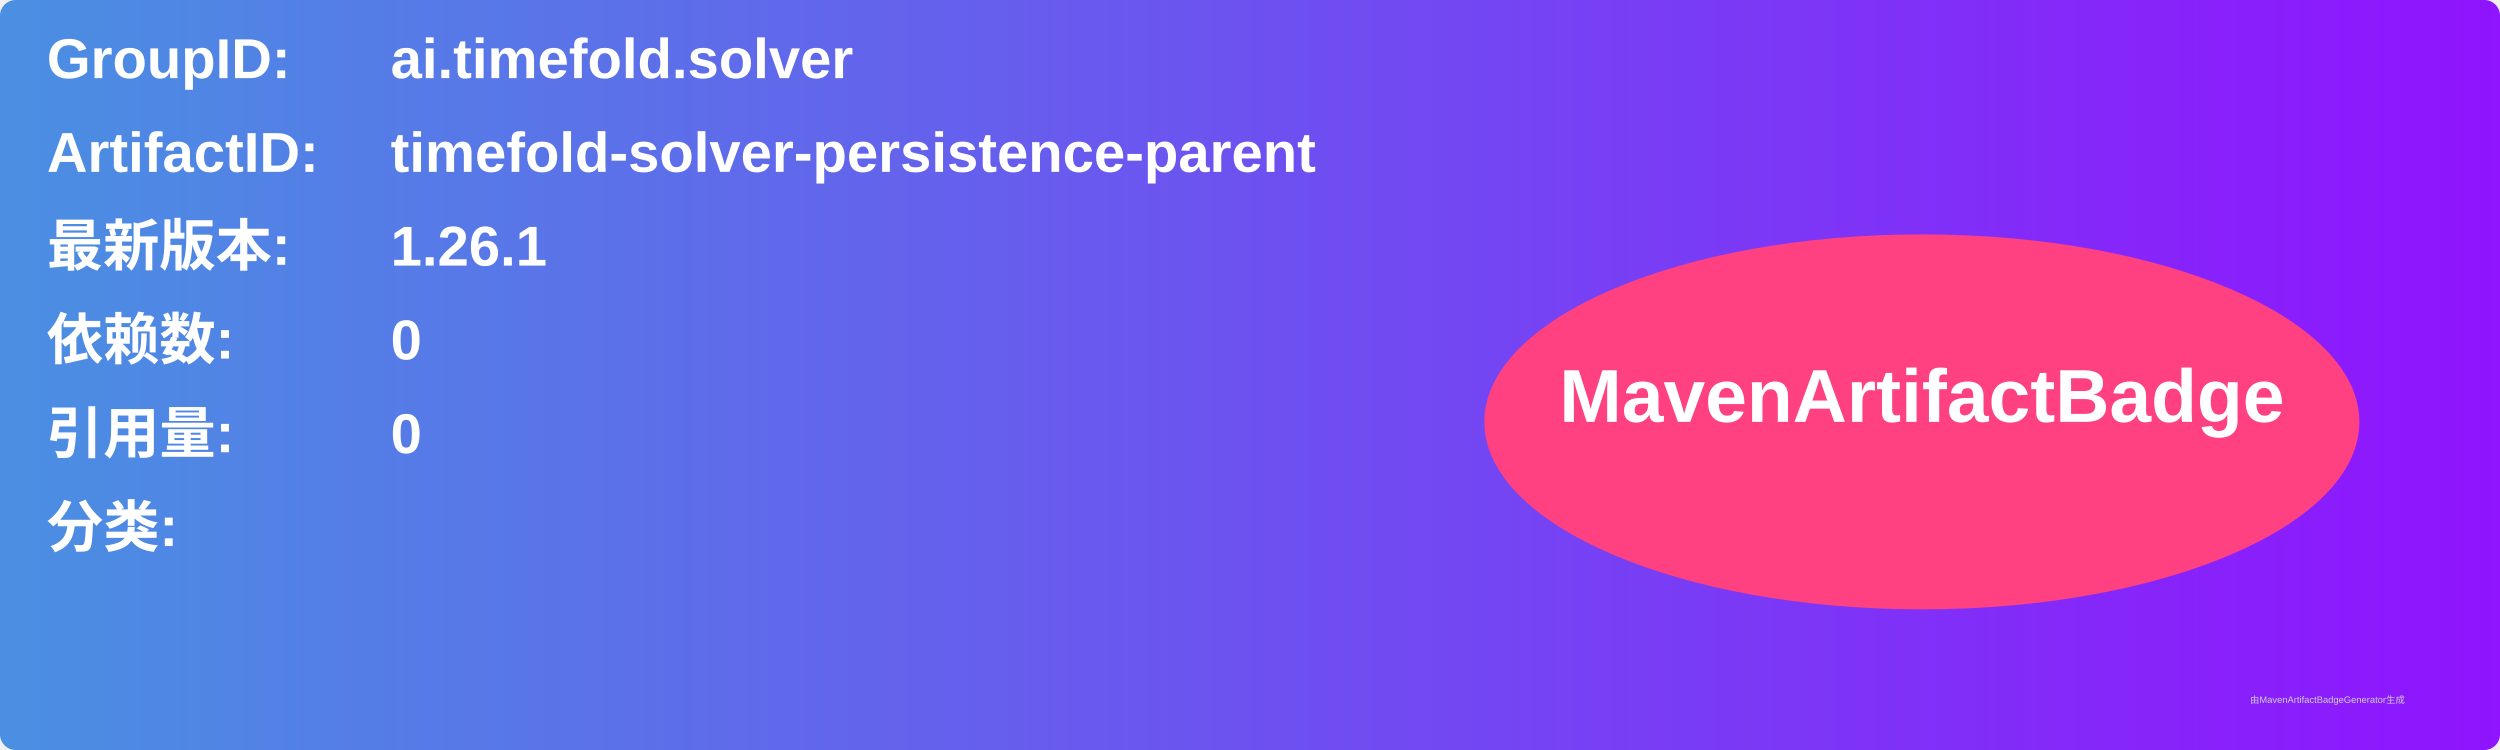
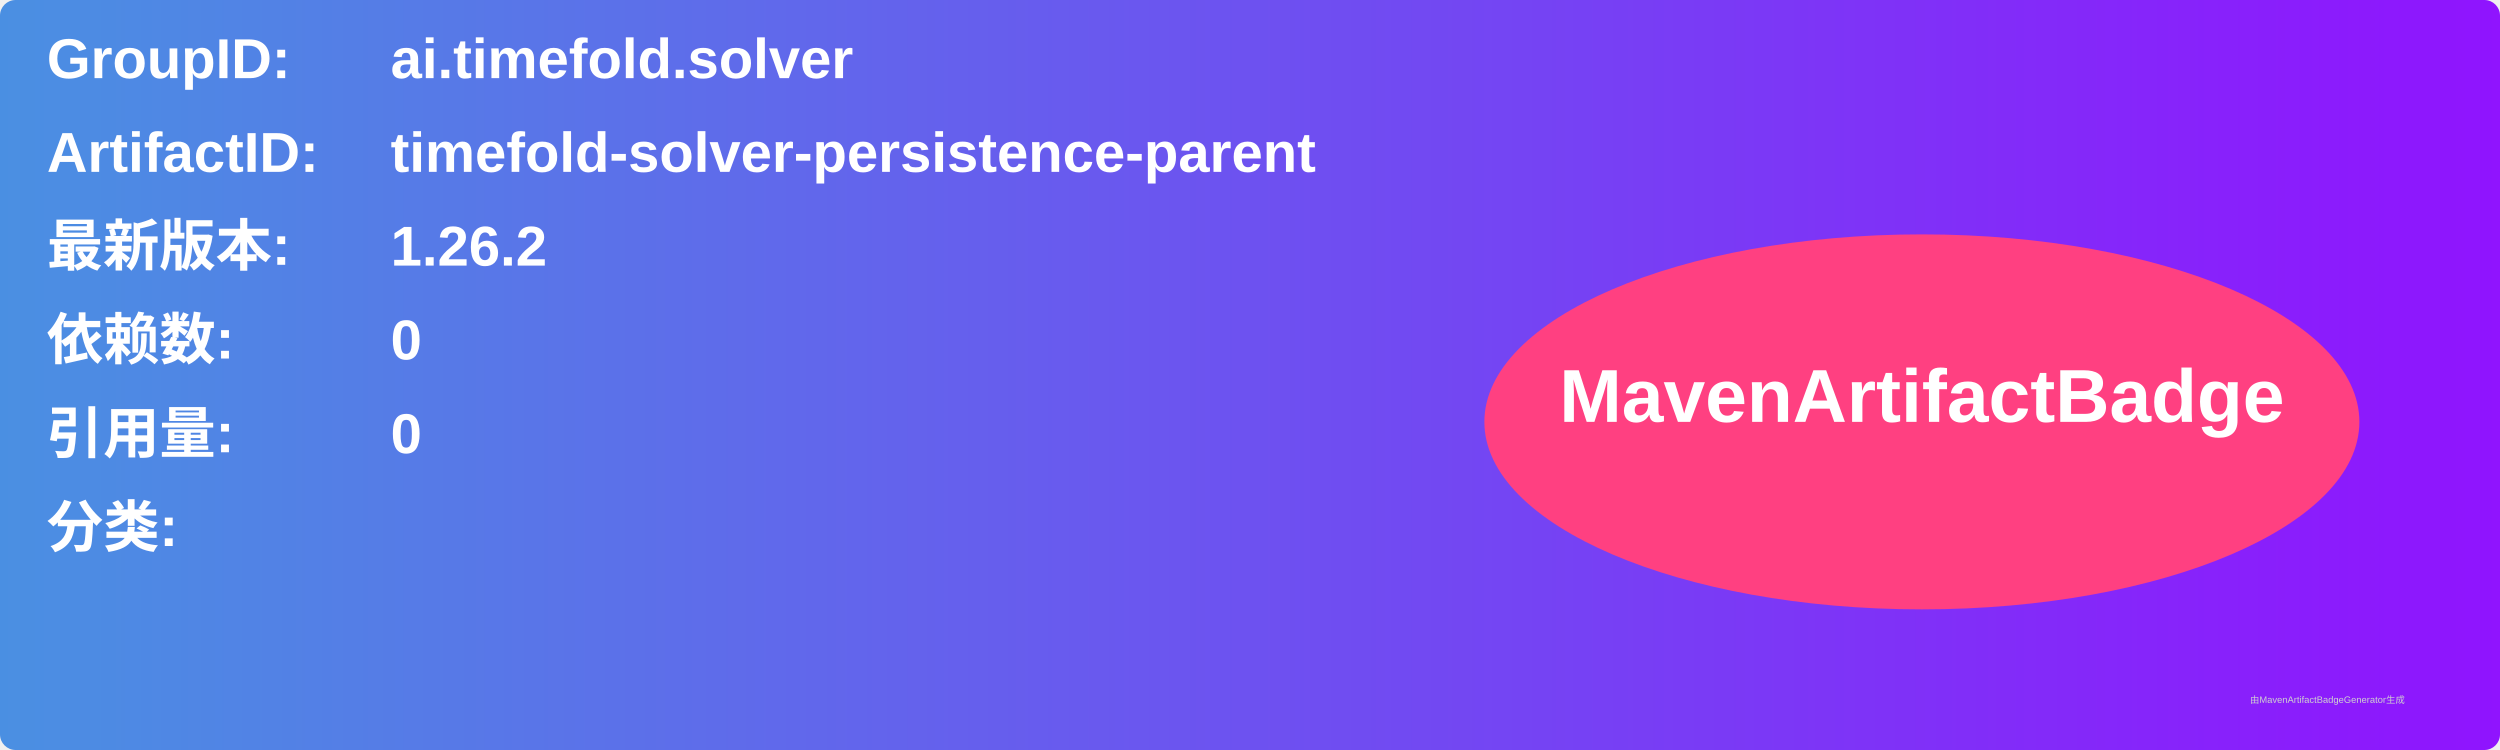
<svg xmlns="http://www.w3.org/2000/svg" width="800" height="240" viewBox="0 0 800 240">
  <linearGradient id="grad" x1="0%" y1="0%" x2="100%" y2="0%">
    <stop offset="0%" stop-color="#4a90e2" />
    <stop offset="100%" stop-color="#9013fe" />
  </linearGradient>
  <rect width="100%" height="100%" rx="5" ry="5" fill="url(#grad)" />
  <g transform="translate(15, 15)">
    <text x="0" y="10" font-family="Arial" font-size="18" fill="white" font-weight="bold" width="260">GroupID:</text>
    <text x="110" y="10" font-family="Arial" font-size="18" fill="white" font-weight="bold" width="460">ai.timefold.solver</text>
    <text x="0" y="40" font-family="Arial" font-size="18" fill="white" font-weight="bold" width="260">ArtifactID:</text>
    <text x="110" y="40" font-family="Arial" font-size="18" fill="white" font-weight="bold" width="460">timefold-solver-persistence-parent</text>
    <text x="0" y="70" font-family="Arial" font-size="18" fill="white" font-weight="bold">最新版本:</text>
    <text x="110" y="70" font-family="Arial" font-size="18" fill="white" font-weight="bold">
-       <tspan font-weight="bold">1.26.1</tspan>
+       <tspan font-weight="bold">1.26.2</tspan>
    </text>
    <text x="0" y="100" font-family="Arial" font-size="18" fill="white" font-weight="bold">依赖数: </text>
    <text x="110" y="100" font-family="Arial" font-size="18" fill="white">
      <tspan font-weight="bold">0</tspan>
    </text>
    <text x="0" y="130" font-family="Arial" font-size="18" fill="white" font-weight="bold">引用量: </text>
    <text x="110" y="130" font-family="Arial" font-size="18" fill="white">
      <tspan font-weight="bold">0</tspan>
    </text>
    <text x="0" y="160" font-family="Arial" font-size="18" fill="white" font-weight="bold">分类:</text>
    <text x="10" y="190" font-family="Arial" font-size="10" fill="white">
      <tspan font-weight="bold" />
    </text>
    <ellipse cx="600" cy="120" rx="140" ry="60" fill="#ff4081" />
    <text x="600" y="120" text-anchor="middle" font-family="Arial" font-size="24" fill="white" font-weight="bold">MavenArtifactBadge</text>
  </g>
  <text x="720" y="225" font-family="Arial" font-size="3" fill="#d0d0d0">由MavenArtifactBadgeGenerator生成</text>
</svg>
